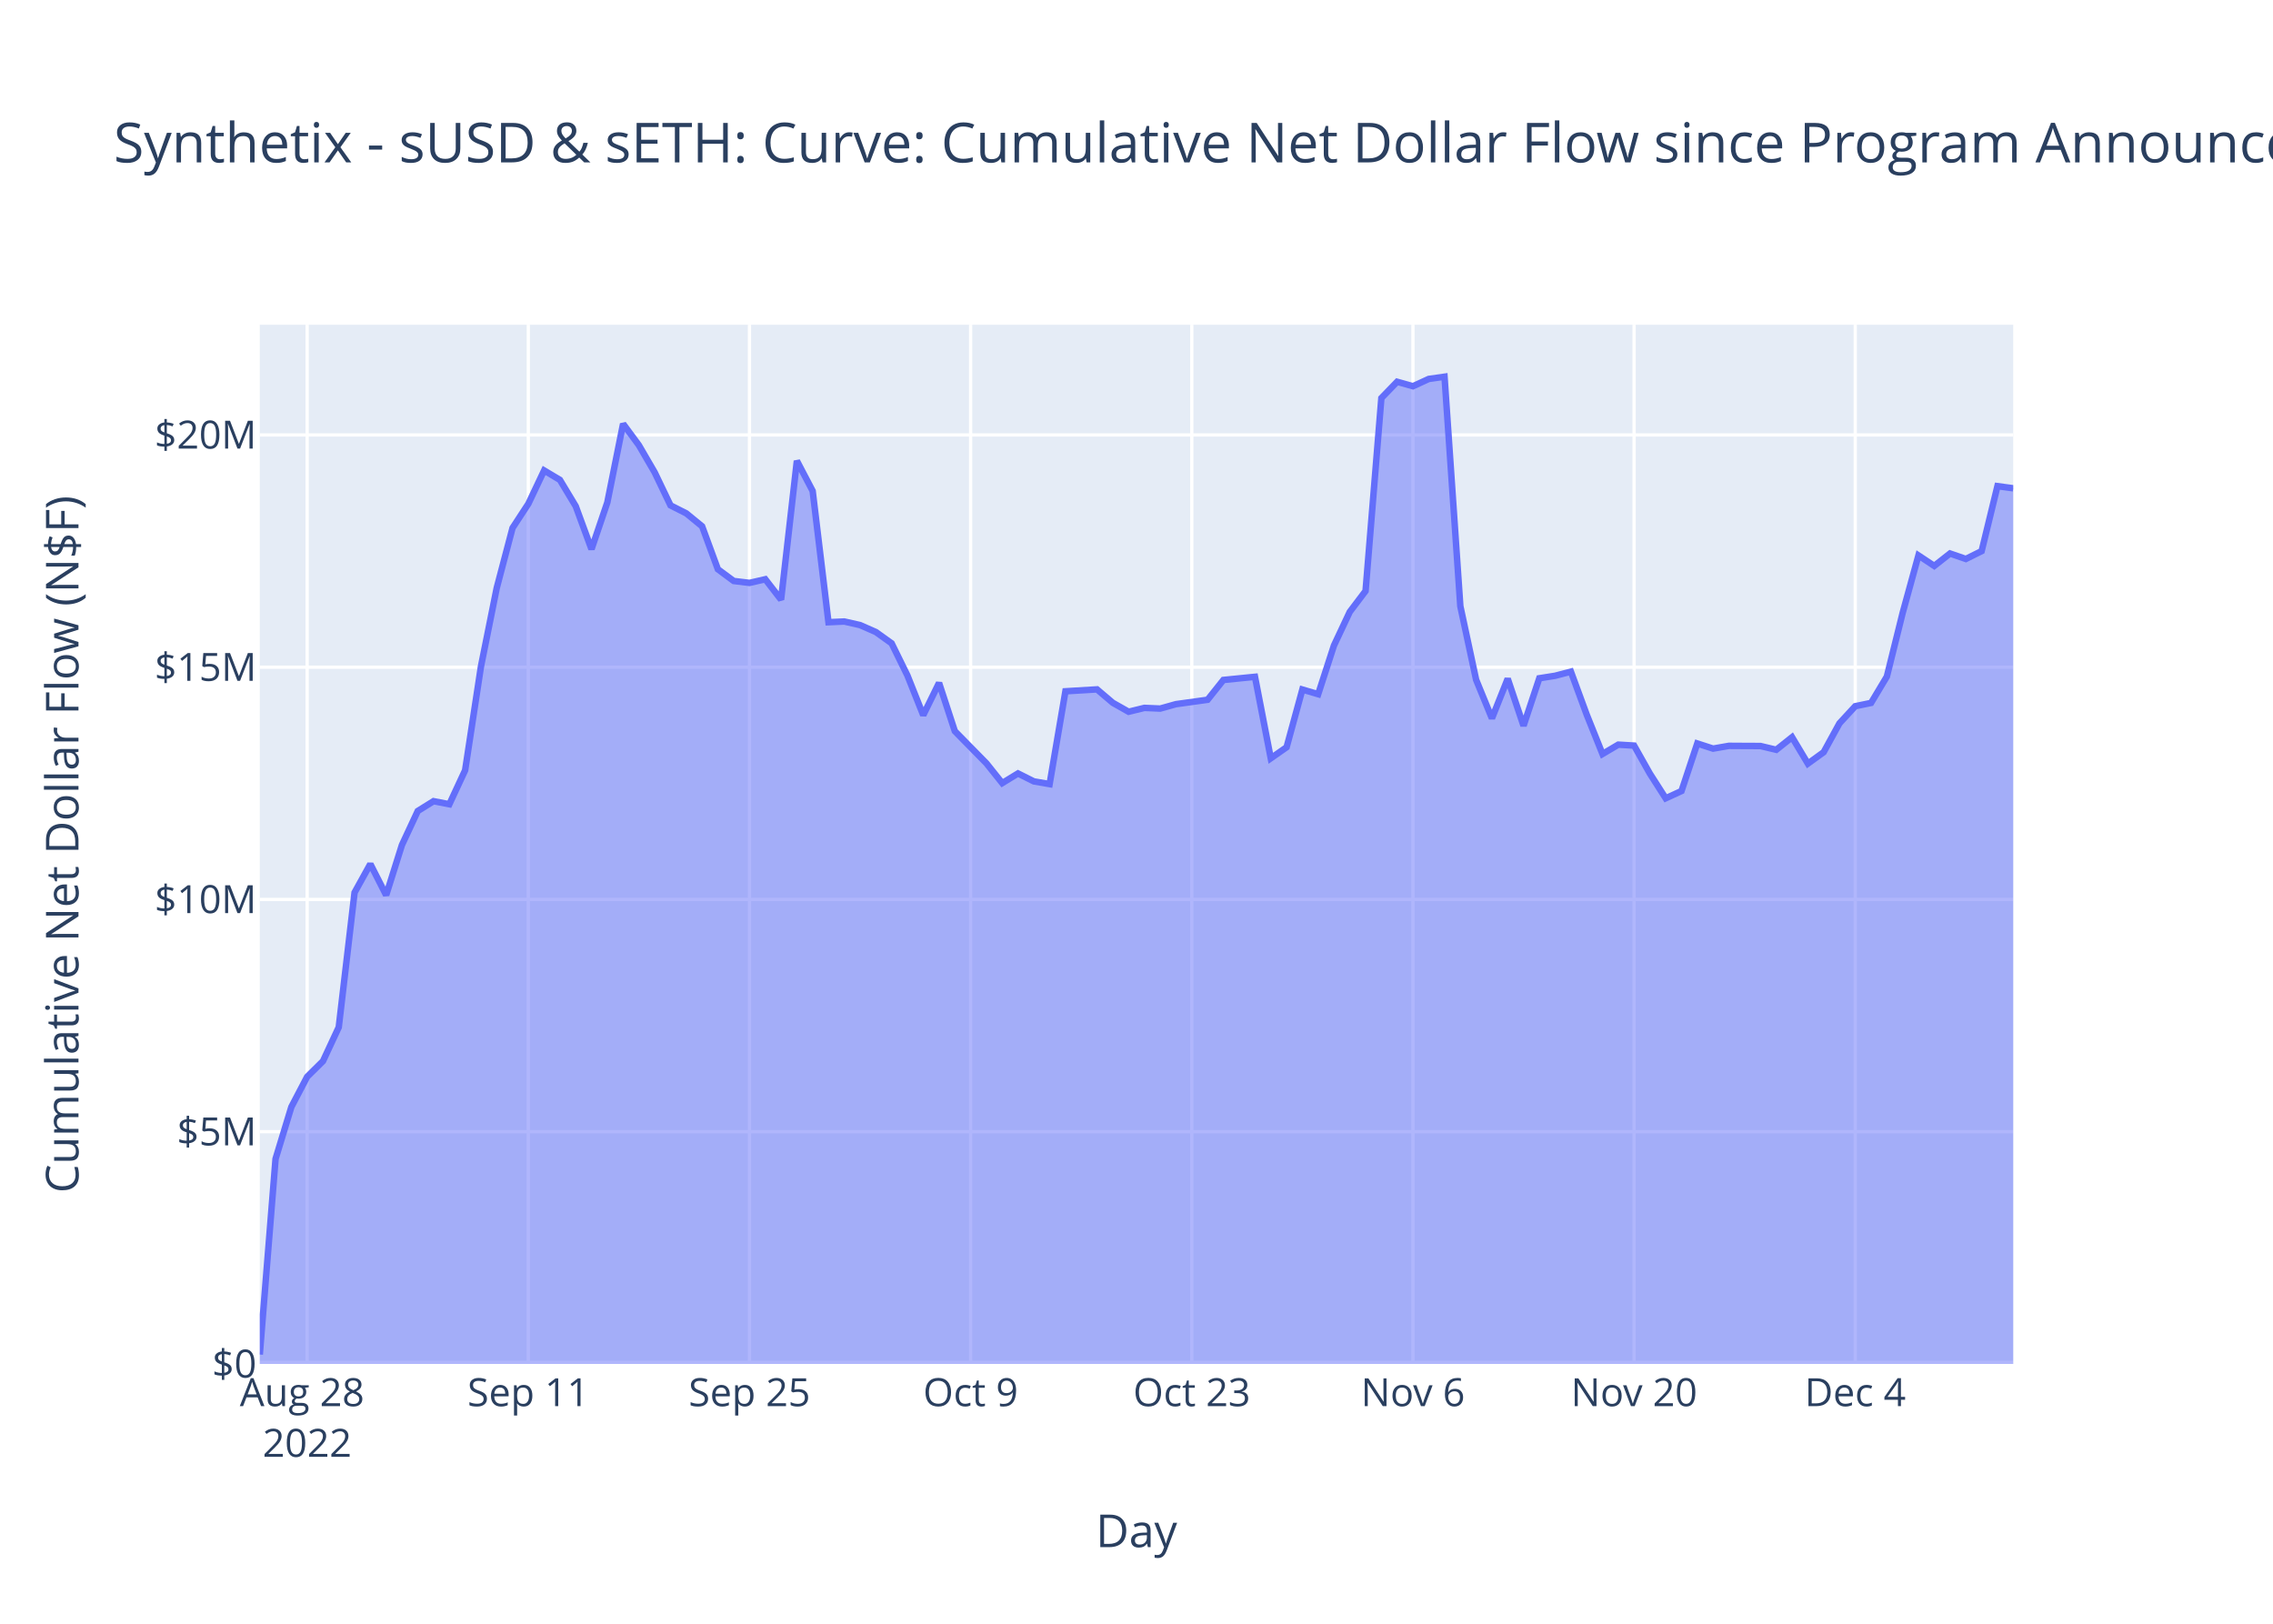
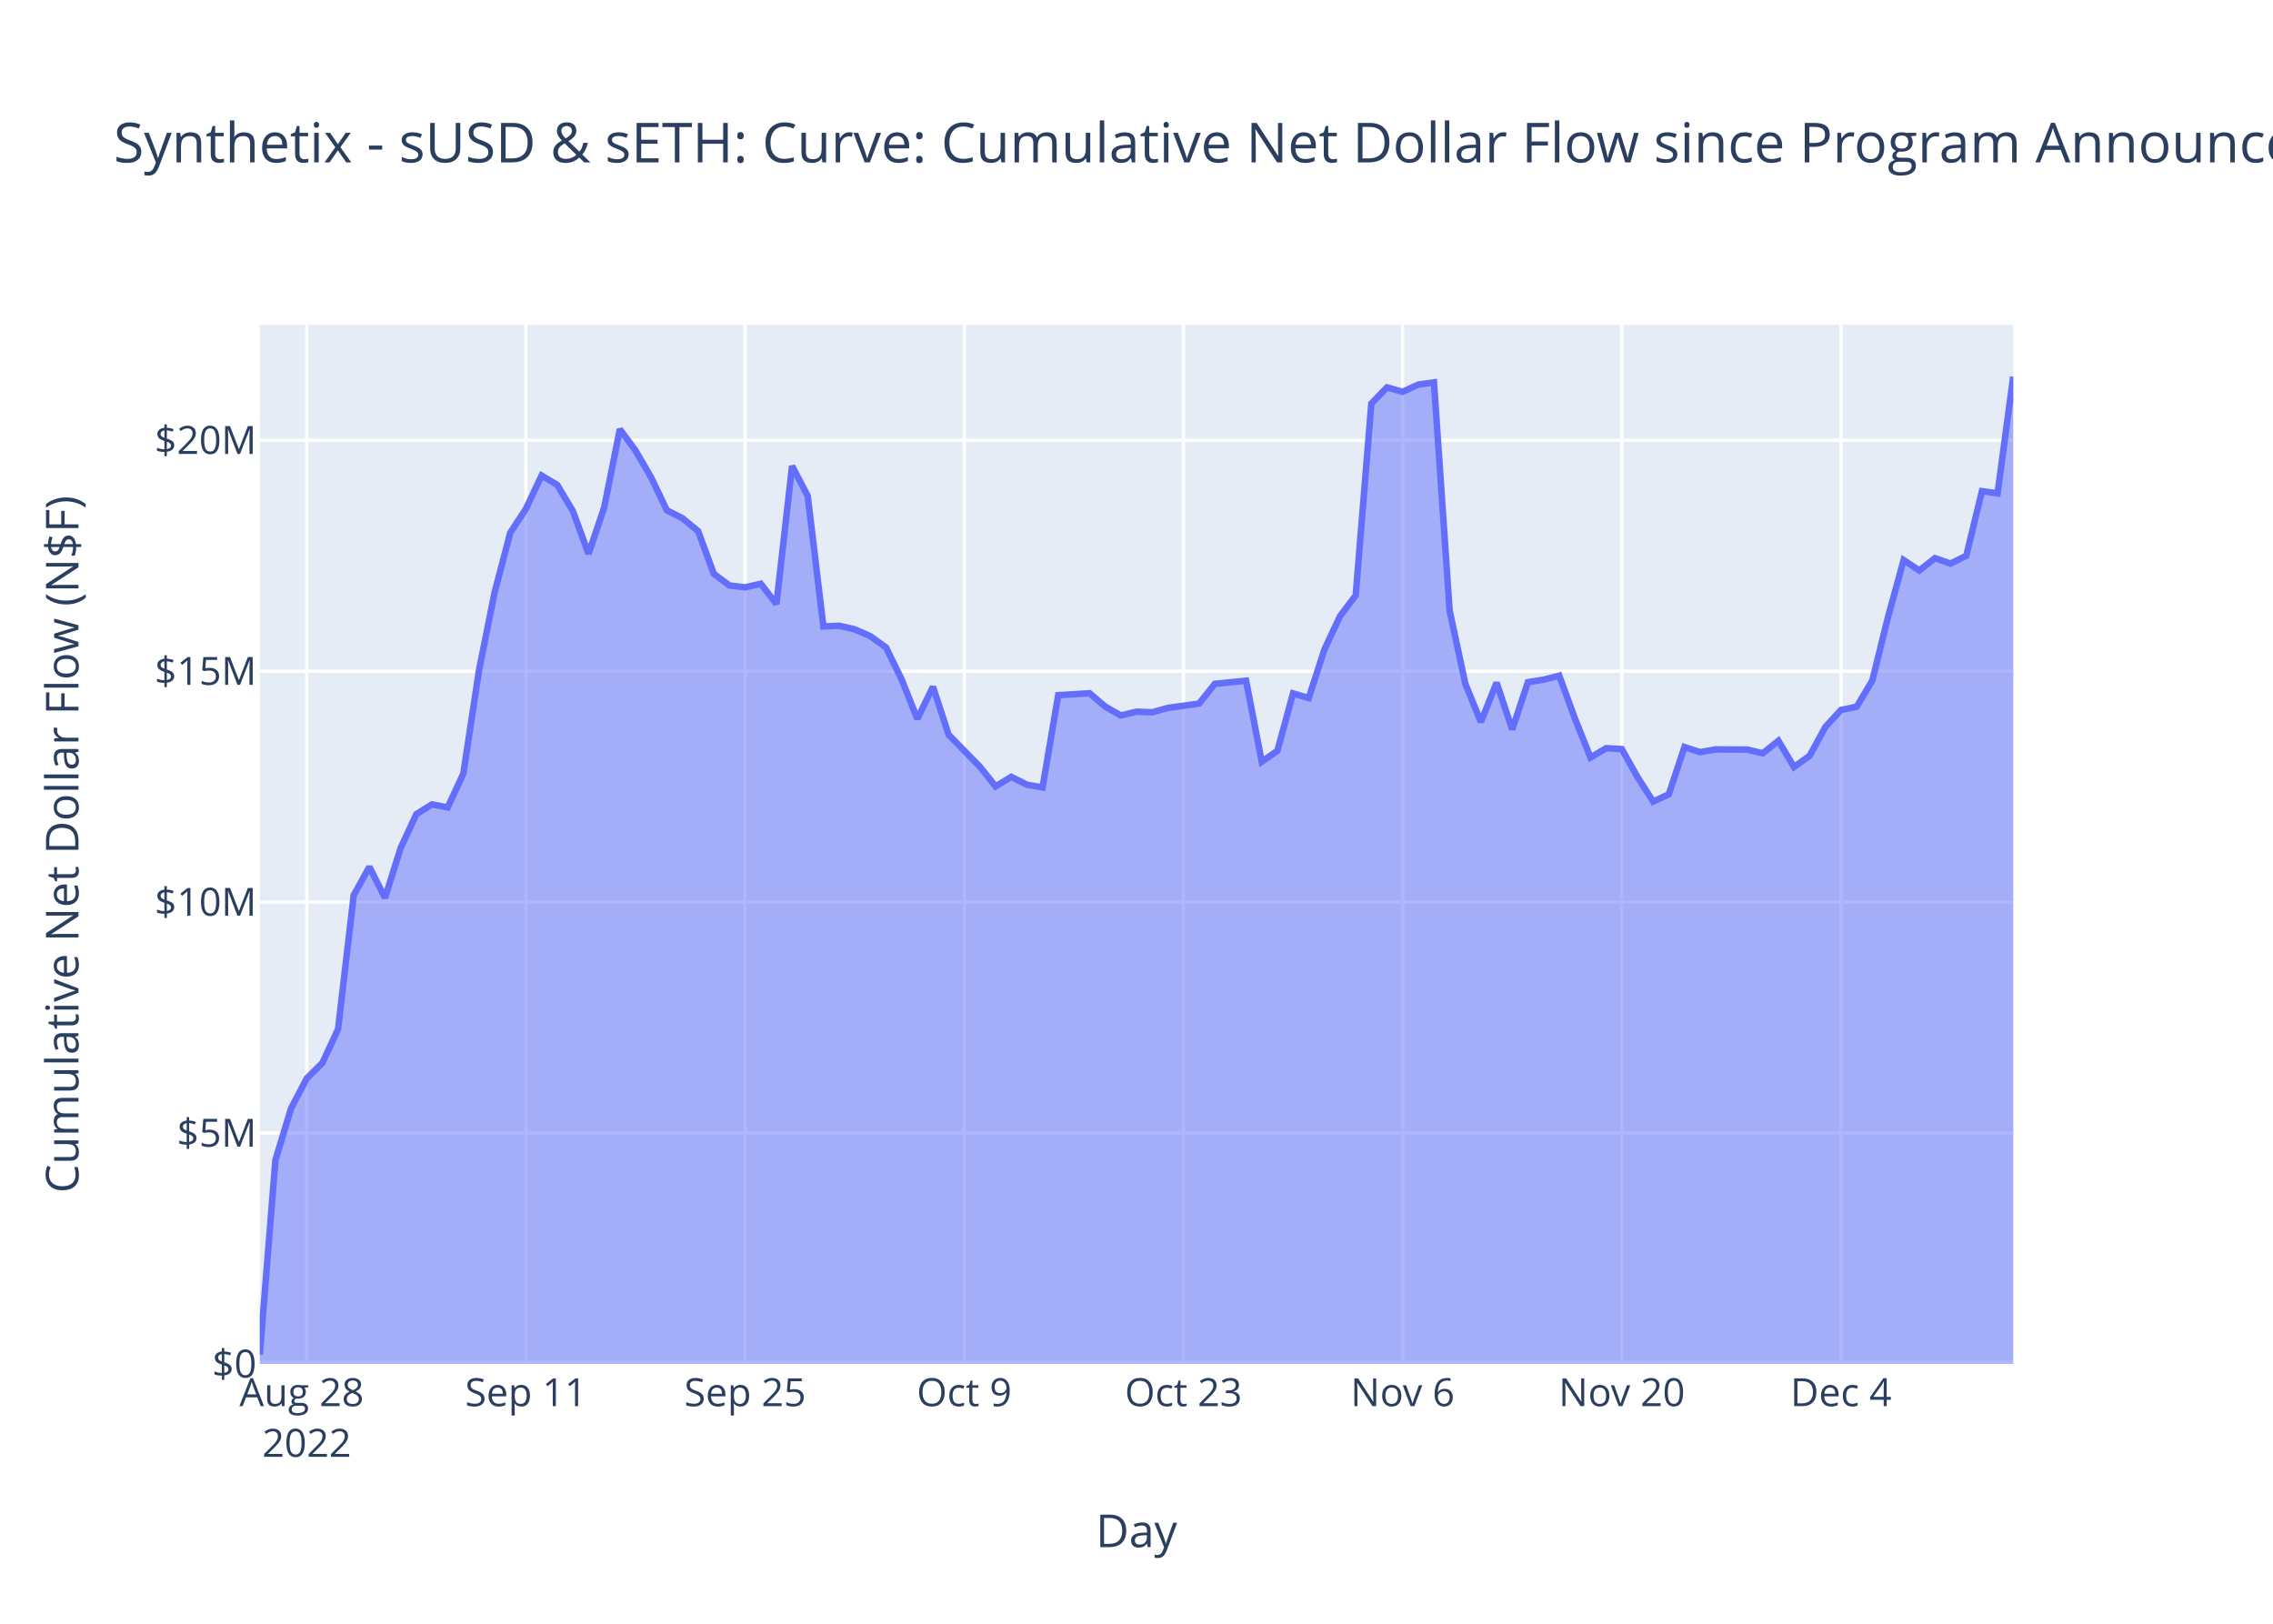
<svg xmlns="http://www.w3.org/2000/svg" class="main-svg" width="700" height="500" style="" viewBox="0 0 700 500">
  <rect x="0" y="0" width="700" height="500" style="fill: rgb(255, 255, 255); fill-opacity: 1;" />
-   <defs id="defs-dd7e75">
+   <defs id="defs-017053">
    <g class="clips">
-       <clipPath id="clipdd7e75xyplot" class="plotclip">
+       <clipPath id="clip017053xyplot" class="plotclip">
        <rect width="540" height="320" />
      </clipPath>
-       <clipPath class="axesclip" id="clipdd7e75x">
+       <clipPath class="axesclip" id="clip017053x">
        <rect x="80" y="0" width="540" height="500" />
      </clipPath>
-       <clipPath class="axesclip" id="clipdd7e75y">
+       <clipPath class="axesclip" id="clip017053y">
        <rect x="0" y="100" width="700" height="320" />
      </clipPath>
-       <clipPath class="axesclip" id="clipdd7e75xy">
+       <clipPath class="axesclip" id="clip017053xy">
        <rect x="80" y="100" width="540" height="320" />
      </clipPath>
    </g>
    <g class="gradients" />
    <g class="patterns" />
  </defs>
  <g class="bglayer">
    <rect class="bg" x="80" y="100" width="540" height="320" style="fill: rgb(229, 236, 246); fill-opacity: 1; stroke-width: 0;" />
  </g>
  <g class="layer-below">
    <g class="imagelayer" />
    <g class="shapelayer" />
  </g>
  <g class="cartesianlayer">
    <g class="subplot xy">
      <g class="layer-subplot">
        <g class="shapelayer" />
        <g class="imagelayer" />
      </g>
      <g class="minor-gridlayer">
        <g class="x" />
        <g class="y" />
      </g>
      <g class="gridlayer">
        <g class="x">
-           <path class="xgrid crisp" transform="translate(94.59,0)" d="M0,100v320" style="stroke: rgb(255, 255, 255); stroke-opacity: 1; stroke-width: 1px;" />
-           <path class="xgrid crisp" transform="translate(162.7,0)" d="M0,100v320" style="stroke: rgb(255, 255, 255); stroke-opacity: 1; stroke-width: 1px;" />
-           <path class="xgrid crisp" transform="translate(230.81,0)" d="M0,100v320" style="stroke: rgb(255, 255, 255); stroke-opacity: 1; stroke-width: 1px;" />
-           <path class="xgrid crisp" transform="translate(298.92,0)" d="M0,100v320" style="stroke: rgb(255, 255, 255); stroke-opacity: 1; stroke-width: 1px;" />
-           <path class="xgrid crisp" transform="translate(367.03,0)" d="M0,100v320" style="stroke: rgb(255, 255, 255); stroke-opacity: 1; stroke-width: 1px;" />
-           <path class="xgrid crisp" transform="translate(435.14,0)" d="M0,100v320" style="stroke: rgb(255, 255, 255); stroke-opacity: 1; stroke-width: 1px;" />
-           <path class="xgrid crisp" transform="translate(503.24,0)" d="M0,100v320" style="stroke: rgb(255, 255, 255); stroke-opacity: 1; stroke-width: 1px;" />
-           <path class="xgrid crisp" transform="translate(571.35,0)" d="M0,100v320" style="stroke: rgb(255, 255, 255); stroke-opacity: 1; stroke-width: 1px;" />
+           <path class="xgrid crisp" transform="translate(94.46,0)" d="M0,100v320" style="stroke: rgb(255, 255, 255); stroke-opacity: 1; stroke-width: 1px;" />
+           <path class="xgrid crisp" transform="translate(161.96,0)" d="M0,100v320" style="stroke: rgb(255, 255, 255); stroke-opacity: 1; stroke-width: 1px;" />
+           <path class="xgrid crisp" transform="translate(229.46,0)" d="M0,100v320" style="stroke: rgb(255, 255, 255); stroke-opacity: 1; stroke-width: 1px;" />
+           <path class="xgrid crisp" transform="translate(296.96,0)" d="M0,100v320" style="stroke: rgb(255, 255, 255); stroke-opacity: 1; stroke-width: 1px;" />
+           <path class="xgrid crisp" transform="translate(364.46,0)" d="M0,100v320" style="stroke: rgb(255, 255, 255); stroke-opacity: 1; stroke-width: 1px;" />
+           <path class="xgrid crisp" transform="translate(431.96,0)" d="M0,100v320" style="stroke: rgb(255, 255, 255); stroke-opacity: 1; stroke-width: 1px;" />
+           <path class="xgrid crisp" transform="translate(499.46,0)" d="M0,100v320" style="stroke: rgb(255, 255, 255); stroke-opacity: 1; stroke-width: 1px;" />
+           <path class="xgrid crisp" transform="translate(566.96,0)" d="M0,100v320" style="stroke: rgb(255, 255, 255); stroke-opacity: 1; stroke-width: 1px;" />
        </g>
        <g class="y">
-           <path class="ygrid crisp" transform="translate(0,348.48)" d="M80,0h540" style="stroke: rgb(255, 255, 255); stroke-opacity: 1; stroke-width: 1px;" />
-           <path class="ygrid crisp" transform="translate(0,276.97)" d="M80,0h540" style="stroke: rgb(255, 255, 255); stroke-opacity: 1; stroke-width: 1px;" />
-           <path class="ygrid crisp" transform="translate(0,205.45)" d="M80,0h540" style="stroke: rgb(255, 255, 255); stroke-opacity: 1; stroke-width: 1px;" />
-           <path class="ygrid crisp" transform="translate(0,133.93)" d="M80,0h540" style="stroke: rgb(255, 255, 255); stroke-opacity: 1; stroke-width: 1px;" />
+           <path class="ygrid crisp" transform="translate(0,348.89)" d="M80,0h540" style="stroke: rgb(255, 255, 255); stroke-opacity: 1; stroke-width: 1px;" />
+           <path class="ygrid crisp" transform="translate(0,277.78)" d="M80,0h540" style="stroke: rgb(255, 255, 255); stroke-opacity: 1; stroke-width: 1px;" />
+           <path class="ygrid crisp" transform="translate(0,206.68)" d="M80,0h540" style="stroke: rgb(255, 255, 255); stroke-opacity: 1; stroke-width: 1px;" />
+           <path class="ygrid crisp" transform="translate(0,135.57)" d="M80,0h540" style="stroke: rgb(255, 255, 255); stroke-opacity: 1; stroke-width: 1px;" />
        </g>
      </g>
      <g class="zerolinelayer">
        <path class="yzl zl crisp" transform="translate(0,420)" d="M80,0h540" style="stroke: rgb(255, 255, 255); stroke-opacity: 1; stroke-width: 2px;" />
      </g>
      <path class="xlines-below" />
      <path class="ylines-below" />
      <g class="overlines-below" />
      <g class="xaxislayer-below" />
      <g class="yaxislayer-below" />
      <g class="overaxes-below" />
-       <g class="plot" transform="translate(80,100)" clip-path="url(#clipdd7e75xyplot)">
+       <g class="plot" transform="translate(80,100)" clip-path="url(#clip017053xyplot)">
        <g class="scatterlayer mlayer">
-           <g class="trace scatter tracefebfe6" style="stroke-miterlimit: 2;">
+           <g class="trace scatter trace18503a" style="stroke-miterlimit: 2;">
            <g class="fills">
              <g>
-                 <path class="js-fill" d="M540,320L0,320L0,317.1L4.86,256.86L9.73,240.86L14.59,231.57L19.46,226.76L24.32,216.32L29.19,174.84L34.05,166.06L38.92,175.64L43.78,160.2L48.65,149.74L53.51,146.71L58.38,147.65L63.24,137.2L68.11,105.26L72.97,81.07L77.84,62.58L82.7,55.15L87.57,44.87L92.43,47.77L97.3,55.87L102.16,69.1L107.03,54.73L111.89,30.51L116.76,37.11L121.62,45.47L126.49,55.62L131.35,58.08L136.22,62.07L141.08,75.29L145.95,78.9L150.81,79.49L155.68,78.37L160.54,84.65L165.41,41.91L170.27,51.19L175.14,91.6L180,91.38L184.86,92.48L189.73,94.62L194.59,98.1L199.46,108.02L204.32,120.22L209.19,110.29L214.05,125.14L223.78,135.05L228.65,141.14L233.51,138.17L238.38,140.61L243.24,141.45L248.11,112.87L257.84,112.28L262.7,116.41L267.57,119.17L272.43,117.98L277.3,118.19L282.16,116.83L291.89,115.48L296.76,109.38L306.49,108.41L311.35,133.5L316.22,130.1L321.08,112.33L325.95,113.76L330.81,98.76L335.68,88.41L340.54,81.99L345.41,22.58L350.27,17.56L355.14,18.93L360,16.69L364.86,16L369.73,86.67L374.59,109.32L379.46,121.2L384.32,109L389.19,123.48L394.05,108.86L398.92,108.09L403.78,106.82L408.65,120.07L413.51,132.18L418.38,129.3L423.24,129.59L428.11,138.23L432.97,145.82L437.84,143.58L442.7,128.94L447.57,130.52L452.43,129.67L457.3,129.7L462.16,129.72L467.03,130.88L471.89,127.01L476.76,135.14L481.62,131.62L486.49,122.73L491.35,117.46L496.22,116.45L501.08,108.34L505.95,88.72L510.81,71.04L515.68,74.26L520.54,70.44L525.41,72.12L530.27,69.7L535.14,49.7L540,50.36" style="fill: rgb(99, 110, 250); fill-opacity: 0.5; stroke-width: 0;" />
+                 <path class="js-fill" d="M540,320L0,320L0,317.12L4.82,257.22L9.64,241.31L14.46,232.08L19.29,227.29L24.11,216.91L28.93,175.67L33.75,166.94L38.57,176.47L43.39,161.12L48.21,150.71L53.04,147.7L57.86,148.63L62.68,138.25L67.5,106.49L72.32,82.44L77.14,64.05L81.96,56.67L86.79,46.44L91.61,49.32L96.43,57.38L101.25,70.54L106.07,56.25L110.89,32.17L115.71,38.73L120.54,47.04L125.36,57.14L130.18,59.58L135,63.55L139.82,76.69L144.64,80.28L149.46,80.86L154.29,79.75L159.11,86L163.93,43.5L168.75,52.73L173.57,92.9L178.39,92.69L183.21,93.78L188.04,95.91L192.86,99.37L197.68,109.24L202.5,121.36L207.32,111.49L212.14,126.25L221.79,136.11L226.61,142.16L231.43,139.21L236.25,141.63L241.07,142.47L245.89,114.06L255.54,113.47L260.36,117.57L265.18,120.32L270,119.14L274.82,119.34L279.64,117.99L289.29,116.65L294.11,110.58L303.75,109.62L308.57,134.56L313.39,131.18L318.21,113.52L323.04,114.94L327.86,100.03L332.68,89.73L337.5,83.35L342.32,24.28L347.14,19.29L351.96,20.65L356.79,18.42L361.61,17.74L366.43,88L371.25,110.53L376.07,122.34L380.89,110.21L385.71,124.61L390.54,110.07L395.36,109.3L400.18,108.04L405,121.21L409.82,133.26L414.64,130.39L419.46,130.67L424.29,139.27L429.11,146.82L433.93,144.59L438.75,130.04L443.57,131.6L448.39,130.76L453.21,130.79L458.04,130.81L462.86,131.96L467.68,128.11L472.5,136.19L477.32,132.7L482.14,123.86L486.96,118.62L491.79,117.62L496.61,109.55L501.43,90.04L506.25,72.46L511.07,75.67L515.89,71.87L520.71,73.54L525.54,71.13L530.36,51.25L535.18,51.9L540,16" style="fill: rgb(99, 110, 250); fill-opacity: 0.5; stroke-width: 0;" />
              </g>
            </g>
            <g class="errorbars" />
            <g class="lines">
-               <path class="js-line" d="M0,317.1L4.86,256.86L9.73,240.86L14.59,231.57L19.46,226.76L24.32,216.32L29.19,174.84L34.05,166.06L38.92,175.64L43.78,160.2L48.65,149.74L53.51,146.71L58.38,147.65L63.24,137.2L68.11,105.26L72.97,81.07L77.84,62.58L82.7,55.15L87.57,44.87L92.43,47.77L97.3,55.87L102.16,69.1L107.03,54.73L111.89,30.51L116.76,37.11L121.62,45.47L126.49,55.62L131.35,58.08L136.22,62.07L141.08,75.29L145.95,78.9L150.81,79.49L155.68,78.37L160.54,84.65L165.41,41.91L170.27,51.19L175.14,91.6L180,91.38L184.86,92.48L189.73,94.62L194.59,98.1L199.46,108.02L204.32,120.22L209.19,110.29L214.05,125.14L223.78,135.05L228.65,141.14L233.51,138.17L238.38,140.61L243.24,141.45L248.11,112.87L257.84,112.28L262.7,116.41L267.57,119.17L272.43,117.98L277.3,118.19L282.16,116.83L291.89,115.48L296.76,109.38L306.49,108.41L311.35,133.5L316.22,130.1L321.08,112.33L325.95,113.76L330.81,98.76L335.68,88.41L340.54,81.99L345.41,22.58L350.27,17.56L355.14,18.93L360,16.69L364.86,16L369.73,86.67L374.59,109.32L379.46,121.2L384.32,109L389.19,123.48L394.05,108.86L398.92,108.09L403.78,106.82L408.65,120.07L413.51,132.18L418.38,129.3L423.24,129.59L428.11,138.23L432.97,145.82L437.84,143.58L442.7,128.94L447.57,130.52L452.43,129.67L457.3,129.7L462.16,129.72L467.03,130.88L471.89,127.01L476.76,135.14L481.62,131.62L486.49,122.73L491.35,117.46L496.22,116.45L501.08,108.34L505.95,88.72L510.81,71.04L515.68,74.26L520.54,70.44L525.41,72.12L530.27,69.7L535.14,49.7L540,50.36" style="vector-effect: non-scaling-stroke; fill: none; stroke: rgb(99, 110, 250); stroke-opacity: 1; stroke-width: 2px; opacity: 1;" />
+               <path class="js-line" d="M0,317.12L4.82,257.22L9.64,241.31L14.46,232.08L19.29,227.29L24.11,216.91L28.93,175.67L33.75,166.94L38.57,176.47L43.39,161.12L48.21,150.71L53.04,147.7L57.86,148.63L62.68,138.25L67.5,106.49L72.32,82.44L77.14,64.05L81.96,56.67L86.79,46.44L91.61,49.32L96.43,57.38L101.25,70.54L106.07,56.25L110.89,32.17L115.71,38.73L120.54,47.04L125.36,57.14L130.18,59.58L135,63.55L139.82,76.69L144.64,80.28L149.46,80.86L154.29,79.75L159.11,86L163.93,43.5L168.75,52.73L173.57,92.9L178.39,92.69L183.21,93.78L188.04,95.91L192.86,99.37L197.68,109.24L202.5,121.36L207.32,111.49L212.14,126.25L221.79,136.11L226.61,142.16L231.43,139.21L236.25,141.63L241.07,142.47L245.89,114.06L255.54,113.47L260.36,117.57L265.18,120.32L270,119.14L274.82,119.34L279.64,117.99L289.29,116.65L294.11,110.58L303.75,109.62L308.57,134.56L313.39,131.18L318.21,113.52L323.04,114.94L327.86,100.03L332.68,89.73L337.5,83.35L342.32,24.28L347.14,19.29L351.96,20.65L356.79,18.42L361.61,17.74L366.43,88L371.25,110.53L376.07,122.34L380.89,110.21L385.71,124.61L390.54,110.07L395.36,109.3L400.18,108.04L405,121.21L409.82,133.26L414.64,130.39L419.46,130.67L424.29,139.27L429.11,146.82L433.93,144.59L438.75,130.04L443.57,131.6L448.39,130.76L453.21,130.79L458.04,130.81L462.86,131.96L467.68,128.11L472.5,136.19L477.32,132.7L482.14,123.86L486.96,118.62L491.79,117.62L496.61,109.55L501.43,90.04L506.25,72.46L511.07,75.67L515.89,71.87L520.71,73.54L525.54,71.13L530.36,51.25L535.18,51.9L540,16" style="vector-effect: non-scaling-stroke; fill: none; stroke: rgb(99, 110, 250); stroke-opacity: 1; stroke-width: 2px; opacity: 1;" />
            </g>
            <g class="points" />
            <g class="text" />
          </g>
        </g>
      </g>
      <g class="overplot" />
      <path class="xlines-above crisp" d="M0,0" style="fill: none;" />
      <path class="ylines-above crisp" d="M0,0" style="fill: none;" />
      <g class="overlines-above" />
      <g class="xaxislayer-above">
        <g class="xtick">
-           <text text-anchor="middle" x="0" y="433" transform="translate(94.59,0)" style="font-family: 'Open Sans', verdana, arial, sans-serif; font-size: 12px; fill: rgb(42, 63, 95); fill-opacity: 1; white-space: pre; opacity: 1;">
+           <text text-anchor="middle" x="0" y="433" transform="translate(94.46,0)" style="font-family: 'Open Sans', verdana, arial, sans-serif; font-size: 12px; fill: rgb(42, 63, 95); fill-opacity: 1; white-space: pre; opacity: 1;">
            <tspan class="line" dy="0em" x="0" y="433">Aug 28</tspan>
            <tspan class="line" dy="1.3em" x="0" y="433">2022</tspan>
          </text>
        </g>
        <g class="xtick">
-           <text text-anchor="middle" x="0" y="433" style="font-family: 'Open Sans', verdana, arial, sans-serif; font-size: 12px; fill: rgb(42, 63, 95); fill-opacity: 1; white-space: pre; opacity: 1;" transform="translate(162.7,0)">Sep 11</text>
+           <text text-anchor="middle" x="0" y="433" style="font-family: 'Open Sans', verdana, arial, sans-serif; font-size: 12px; fill: rgb(42, 63, 95); fill-opacity: 1; white-space: pre; opacity: 1;" transform="translate(161.96,0)">Sep 11</text>
        </g>
        <g class="xtick">
-           <text text-anchor="middle" x="0" y="433" style="font-family: 'Open Sans', verdana, arial, sans-serif; font-size: 12px; fill: rgb(42, 63, 95); fill-opacity: 1; white-space: pre; opacity: 1;" transform="translate(230.81,0)">Sep 25</text>
+           <text text-anchor="middle" x="0" y="433" style="font-family: 'Open Sans', verdana, arial, sans-serif; font-size: 12px; fill: rgb(42, 63, 95); fill-opacity: 1; white-space: pre; opacity: 1;" transform="translate(229.46,0)">Sep 25</text>
        </g>
        <g class="xtick">
-           <text text-anchor="middle" x="0" y="433" style="font-family: 'Open Sans', verdana, arial, sans-serif; font-size: 12px; fill: rgb(42, 63, 95); fill-opacity: 1; white-space: pre; opacity: 1;" transform="translate(298.92,0)">Oct 9</text>
+           <text text-anchor="middle" x="0" y="433" style="font-family: 'Open Sans', verdana, arial, sans-serif; font-size: 12px; fill: rgb(42, 63, 95); fill-opacity: 1; white-space: pre; opacity: 1;" transform="translate(296.96,0)">Oct 9</text>
        </g>
        <g class="xtick">
-           <text text-anchor="middle" x="0" y="433" style="font-family: 'Open Sans', verdana, arial, sans-serif; font-size: 12px; fill: rgb(42, 63, 95); fill-opacity: 1; white-space: pre; opacity: 1;" transform="translate(367.03,0)">Oct 23</text>
+           <text text-anchor="middle" x="0" y="433" style="font-family: 'Open Sans', verdana, arial, sans-serif; font-size: 12px; fill: rgb(42, 63, 95); fill-opacity: 1; white-space: pre; opacity: 1;" transform="translate(364.46,0)">Oct 23</text>
        </g>
        <g class="xtick">
-           <text text-anchor="middle" x="0" y="433" style="font-family: 'Open Sans', verdana, arial, sans-serif; font-size: 12px; fill: rgb(42, 63, 95); fill-opacity: 1; white-space: pre; opacity: 1;" transform="translate(435.14,0)">Nov 6</text>
+           <text text-anchor="middle" x="0" y="433" style="font-family: 'Open Sans', verdana, arial, sans-serif; font-size: 12px; fill: rgb(42, 63, 95); fill-opacity: 1; white-space: pre; opacity: 1;" transform="translate(431.96,0)">Nov 6</text>
        </g>
        <g class="xtick">
-           <text text-anchor="middle" x="0" y="433" style="font-family: 'Open Sans', verdana, arial, sans-serif; font-size: 12px; fill: rgb(42, 63, 95); fill-opacity: 1; white-space: pre; opacity: 1;" transform="translate(503.24,0)">Nov 20</text>
+           <text text-anchor="middle" x="0" y="433" style="font-family: 'Open Sans', verdana, arial, sans-serif; font-size: 12px; fill: rgb(42, 63, 95); fill-opacity: 1; white-space: pre; opacity: 1;" transform="translate(499.46,0)">Nov 20</text>
        </g>
        <g class="xtick">
-           <text text-anchor="middle" x="0" y="433" style="font-family: 'Open Sans', verdana, arial, sans-serif; font-size: 12px; fill: rgb(42, 63, 95); fill-opacity: 1; white-space: pre; opacity: 1;" transform="translate(571.35,0)">Dec 4</text>
+           <text text-anchor="middle" x="0" y="433" style="font-family: 'Open Sans', verdana, arial, sans-serif; font-size: 12px; fill: rgb(42, 63, 95); fill-opacity: 1; white-space: pre; opacity: 1;" transform="translate(566.96,0)">Dec 4</text>
        </g>
      </g>
      <g class="yaxislayer-above">
        <g class="ytick">
          <text text-anchor="end" x="79" y="4.2" transform="translate(0,420)" style="font-family: 'Open Sans', verdana, arial, sans-serif; font-size: 12px; fill: rgb(42, 63, 95); fill-opacity: 1; white-space: pre; opacity: 1;">$0</text>
        </g>
        <g class="ytick">
-           <text text-anchor="end" x="79" y="4.2" style="font-family: 'Open Sans', verdana, arial, sans-serif; font-size: 12px; fill: rgb(42, 63, 95); fill-opacity: 1; white-space: pre; opacity: 1;" transform="translate(0,348.48)">$5M</text>
+           <text text-anchor="end" x="79" y="4.2" style="font-family: 'Open Sans', verdana, arial, sans-serif; font-size: 12px; fill: rgb(42, 63, 95); fill-opacity: 1; white-space: pre; opacity: 1;" transform="translate(0,348.89)">$5M</text>
        </g>
        <g class="ytick">
-           <text text-anchor="end" x="79" y="4.2" style="font-family: 'Open Sans', verdana, arial, sans-serif; font-size: 12px; fill: rgb(42, 63, 95); fill-opacity: 1; white-space: pre; opacity: 1;" transform="translate(0,276.97)">$10M</text>
+           <text text-anchor="end" x="79" y="4.2" style="font-family: 'Open Sans', verdana, arial, sans-serif; font-size: 12px; fill: rgb(42, 63, 95); fill-opacity: 1; white-space: pre; opacity: 1;" transform="translate(0,277.78)">$10M</text>
        </g>
        <g class="ytick">
-           <text text-anchor="end" x="79" y="4.2" style="font-family: 'Open Sans', verdana, arial, sans-serif; font-size: 12px; fill: rgb(42, 63, 95); fill-opacity: 1; white-space: pre; opacity: 1;" transform="translate(0,205.45)">$15M</text>
+           <text text-anchor="end" x="79" y="4.2" style="font-family: 'Open Sans', verdana, arial, sans-serif; font-size: 12px; fill: rgb(42, 63, 95); fill-opacity: 1; white-space: pre; opacity: 1;" transform="translate(0,206.68)">$15M</text>
        </g>
        <g class="ytick">
-           <text text-anchor="end" x="79" y="4.2" style="font-family: 'Open Sans', verdana, arial, sans-serif; font-size: 12px; fill: rgb(42, 63, 95); fill-opacity: 1; white-space: pre; opacity: 1;" transform="translate(0,133.93)">$20M</text>
+           <text text-anchor="end" x="79" y="4.2" style="font-family: 'Open Sans', verdana, arial, sans-serif; font-size: 12px; fill: rgb(42, 63, 95); fill-opacity: 1; white-space: pre; opacity: 1;" transform="translate(0,135.57)">$20M</text>
        </g>
      </g>
      <g class="overaxes-above" />
    </g>
  </g>
  <g class="polarlayer" />
  <g class="smithlayer" />
  <g class="ternarylayer" />
  <g class="geolayer" />
  <g class="funnelarealayer" />
  <g class="pielayer" />
  <g class="iciclelayer" />
  <g class="treemaplayer" />
  <g class="sunburstlayer" />
  <g class="glimages" />
-   <defs id="topdefs-dd7e75">
+   <defs id="topdefs-017053">
    <g class="clips" />
  </defs>
  <g class="layer-above">
    <g class="imagelayer" />
    <g class="shapelayer" />
  </g>
  <g class="infolayer">
    <g class="g-gtitle">
      <text class="gtitle" x="35" y="50" text-anchor="start" dy="0em" style="font-family: 'Open Sans', verdana, arial, sans-serif; font-size: 17px; fill: rgb(42, 63, 95); opacity: 1; font-weight: normal; white-space: pre;">Synthetix - sUSD &amp; sETH: Curve: Cumulative Net Dollar Flow since Program Announcement - At Last Price</text>
    </g>
    <g class="g-xtitle">
      <text class="xtitle" x="350" y="476.409" text-anchor="middle" style="font-family: 'Open Sans', verdana, arial, sans-serif; font-size: 14px; fill: rgb(42, 63, 95); opacity: 1; font-weight: normal; white-space: pre;">Day</text>
    </g>
    <g class="g-ytitle">
      <text class="ytitle" transform="rotate(-90,24.16875,260)" x="24.169" y="260" text-anchor="middle" style="font-family: 'Open Sans', verdana, arial, sans-serif; font-size: 14px; fill: rgb(42, 63, 95); opacity: 1; font-weight: normal; white-space: pre;">Cumulative Net Dollar Flow (N$F)</text>
    </g>
  </g>
</svg>
